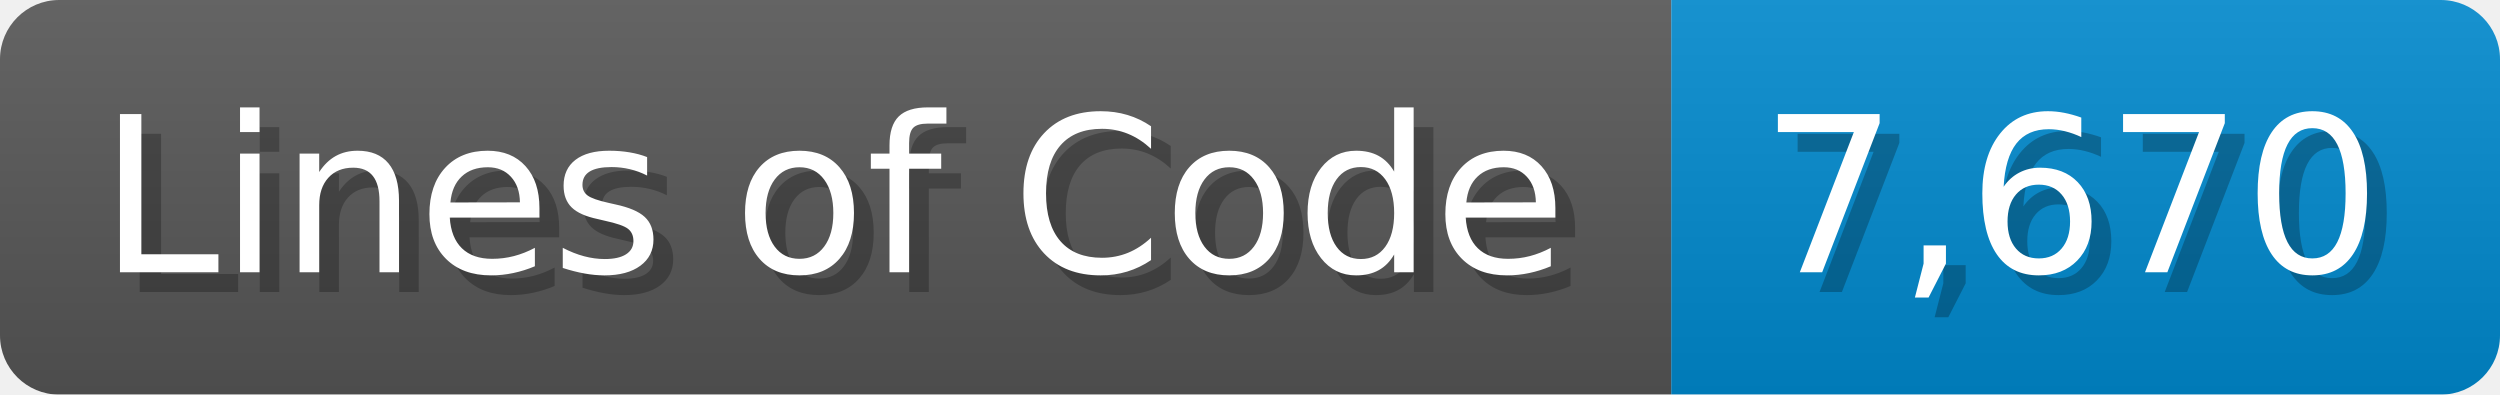
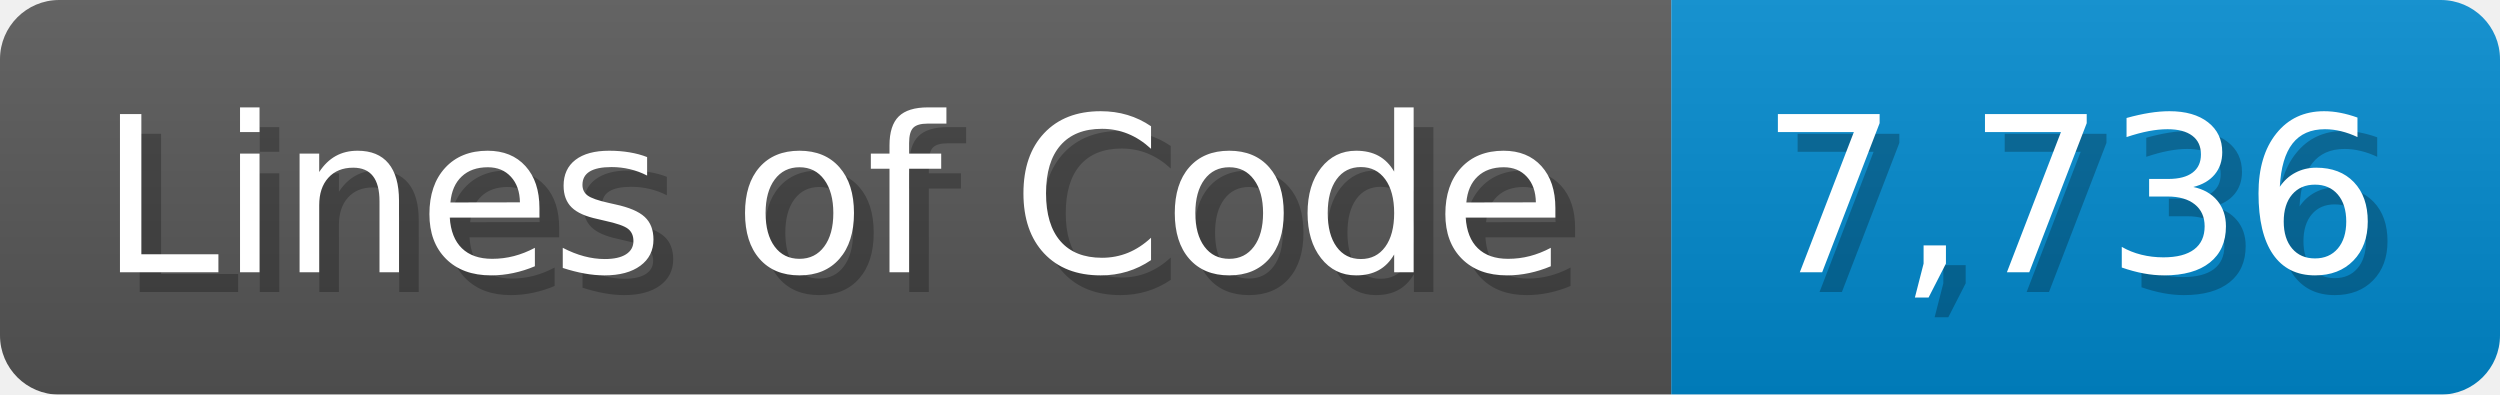
<svg xmlns="http://www.w3.org/2000/svg" width="126.7" height="20" viewBox="0 0 1267 200">
  <linearGradient id="a" x2="0" y2="100%">
    <stop offset="0" stop-opacity=".1" stop-color="#EEE" />
    <stop offset="1" stop-opacity=".1" />
  </linearGradient>
  <mask id="m">
    <rect width="1267" height="200" rx="30" fill="#FFF" />
  </mask>
  <g mask="url(#m)">
    <rect width="847" height="200" fill="#555" />
    <rect width="420" height="200" fill="#08C" x="847" />
    <rect width="1267" height="200" fill="url(#a)" />
  </g>
  <g fill="#fff" text-anchor="start" font-family="Verdana,DejaVu Sans,sans-serif" font-size="110">
    <text x="60" y="148" textLength="747" fill="#000" opacity="0.25">Lines of Code</text>
    <text x="50" y="138" textLength="747">Lines of Code</text>
-     <text x="902" y="148" textLength="320" fill="#000" opacity="0.25">7,670</text>
-     <text x="892" y="138" textLength="320">7,670</text>
+     <text x="902" y="148" textLength="320" fill="#000" opacity="0.25">7,736</text>
+     <text x="892" y="138" textLength="320">7,736</text>
  </g>
</svg>
